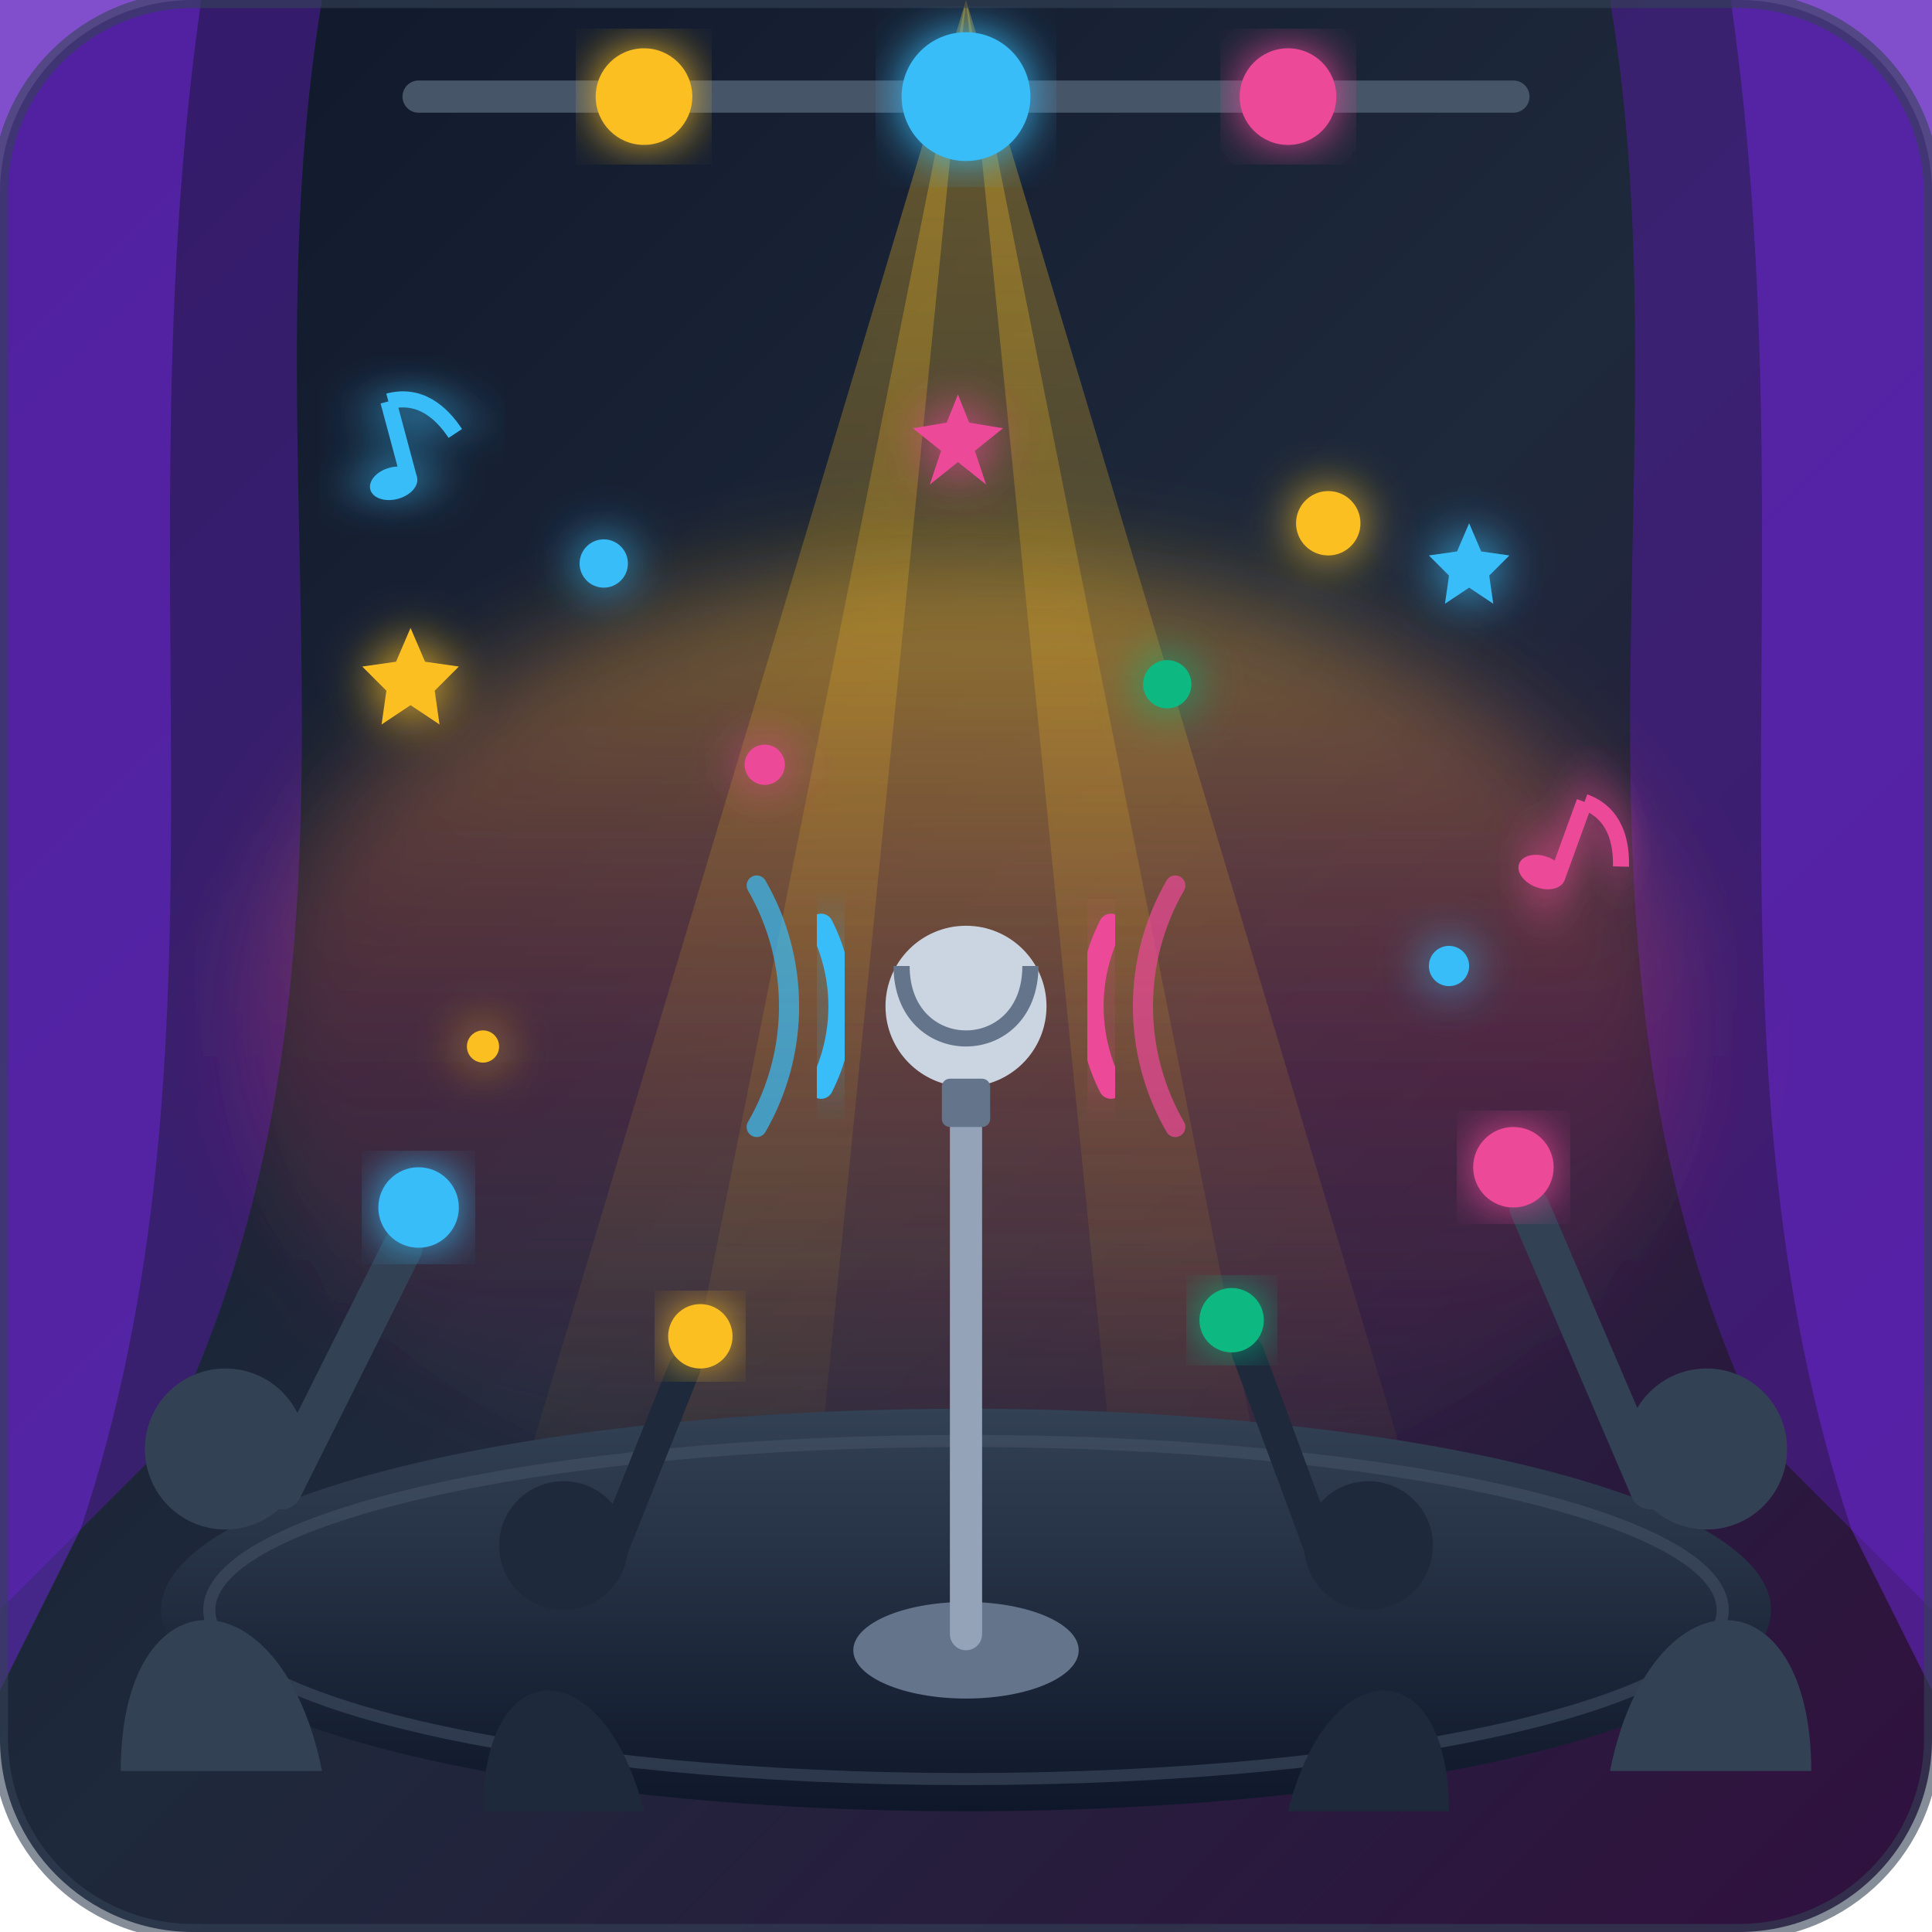
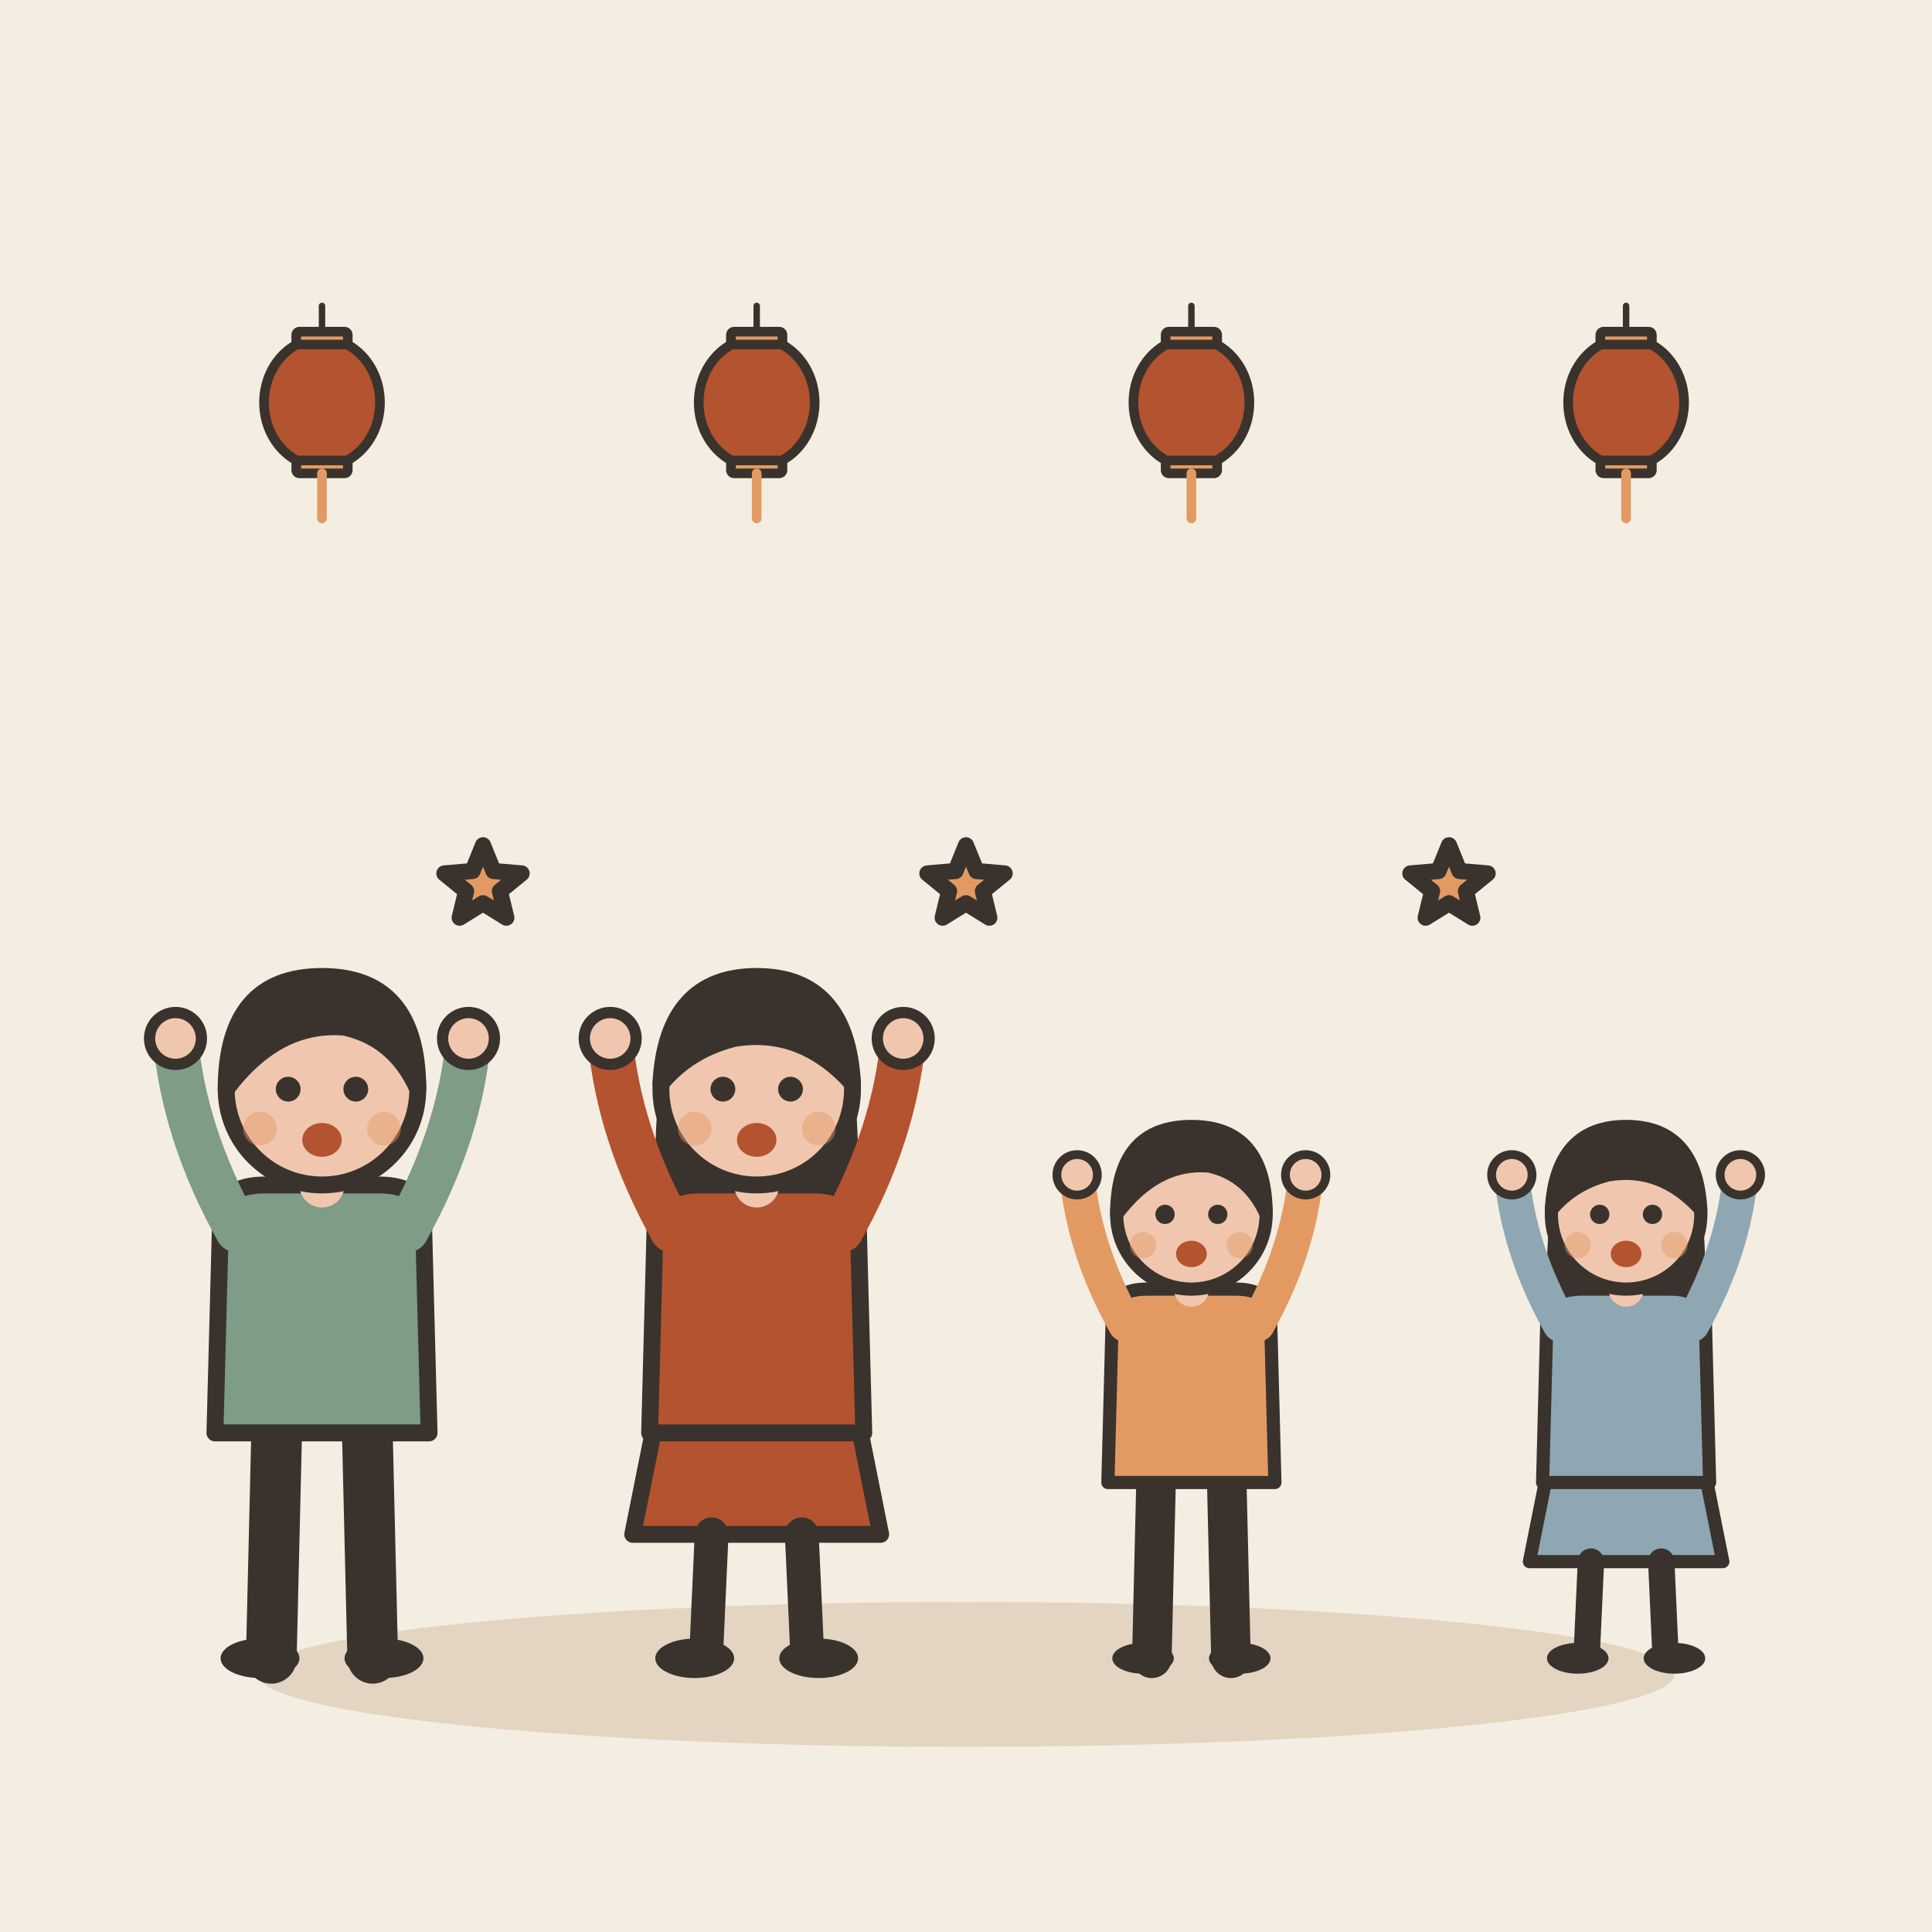
- <svg xmlns="http://www.w3.org/2000/svg" viewBox="0 0 240 240">
-   <defs>
-     <linearGradient id="bgGrad" x1="0%" y1="0%" x2="100%" y2="100%">
-       <stop offset="0%" stop-color="#0f172a" />
-       <stop offset="50%" stop-color="#1e293b" />
-       <stop offset="100%" stop-color="#31103f" />
-     </linearGradient>
-     <linearGradient id="floorGrad" x1="0%" y1="0%" x2="0%" y2="100%">
-       <stop offset="0%" stop-color="#334155" />
-       <stop offset="100%" stop-color="#0f172a" />
-     </linearGradient>
-     <linearGradient id="spotLight" x1="0%" y1="0%" x2="0%" y2="100%">
-       <stop offset="0%" stop-color="#fbbf24" stop-opacity="0.35" />
-       <stop offset="100%" stop-color="#fbbf24" stop-opacity="0.0" />
-     </linearGradient>
-     <linearGradient id="atmosGrad" x1="0%" y1="100%" x2="0%" y2="0%">
-       <stop offset="0%" stop-color="#ec4899" stop-opacity="0.0" />
-       <stop offset="50%" stop-color="#f43f5e" stop-opacity="0.2" />
-       <stop offset="100%" stop-color="#fbbf24" stop-opacity="0.4" />
-     </linearGradient>
-     <filter id="glow" x="-20%" y="-20%" width="140%" height="140%">
-       <feGaussianBlur stdDeviation="3" result="blur" />
-       <feComposite in="SourceGraphic" in2="blur" operator="over" />
-     </filter>
-     <filter id="softGlow" x="-50%" y="-50%" width="200%" height="200%">
-       <feGaussianBlur stdDeviation="6" />
-     </filter>
-   </defs>
-   <rect width="240" height="240" rx="24" fill="url(#bgGrad)" />
-   <path d="M0,0 L40,0 C30,60 50,120 20,180 L0,200 Z" fill="#4c1d95" opacity="0.6" />
-   <path d="M0,0 L25,0 C15,70 30,130 10,190 L0,210 Z" fill="#6d28d9" opacity="0.5" />
-   <path d="M240,0 L200,0 C210,60 190,120 220,180 L240,200 Z" fill="#4c1d95" opacity="0.6" />
-   <path d="M240,0 L215,0 C225,70 210,130 230,190 L240,210 Z" fill="#6d28d9" opacity="0.5" />
-   <ellipse cx="120" cy="130" rx="90" ry="60" fill="url(#atmosGrad)" filter="url(#softGlow)" />
-   <polygon points="120,0 60,200 100,200" fill="url(#spotLight)" />
-   <polygon points="120,0 140,200 180,200" fill="url(#spotLight)" />
-   <polygon points="120,0 80,200 160,200" fill="url(#spotLight)" />
-   <rect x="50" y="10" width="140" height="4" rx="2" fill="#475569" />
-   <circle cx="80" cy="12" r="6" fill="#fbbf24" filter="url(#glow)" />
-   <circle cx="120" cy="12" r="8" fill="#38bdf8" filter="url(#glow)" />
-   <circle cx="160" cy="12" r="6" fill="#ec4899" filter="url(#glow)" />
-   <ellipse cx="120" cy="200" rx="100" ry="25" fill="url(#floorGrad)" />
-   <ellipse cx="120" cy="200" rx="94" ry="21" fill="none" stroke="#475569" stroke-width="1.5" opacity="0.5" />
-   <ellipse cx="120" cy="205" rx="14" ry="6" fill="#64748b" />
-   <rect x="118" y="130" width="4" height="75" rx="2" fill="#94a3b8" />
-   <circle cx="120" cy="125" r="10" fill="#cbd5e1" />
-   <path d="M112,120 C112,132 128,132 128,120" fill="none" stroke="#64748b" stroke-width="2" />
-   <rect x="117" y="134" width="6" height="6" rx="1" fill="#64748b" />
-   <path d="M 102 115 A 22 22 0 0 1 102 135" fill="none" stroke="#38bdf8" stroke-width="3" stroke-linecap="round" filter="url(#glow)" />
-   <path d="M 94 110 A 30 30 0 0 1 94 140" fill="none" stroke="#38bdf8" stroke-width="2.5" stroke-linecap="round" opacity="0.7" />
-   <path d="M 138 115 A 22 22 0 0 0 138 135" fill="none" stroke="#ec4899" stroke-width="3" stroke-linecap="round" filter="url(#glow)" />
-   <path d="M 146 110 A 30 30 0 0 0 146 140" fill="none" stroke="#ec4899" stroke-width="2.5" stroke-linecap="round" opacity="0.7" />
-   <path d="M15,220 C15,195 35,195 40,220 Z" fill="#334155" />
-   <circle cx="28" cy="180" r="10" fill="#334155" />
-   <path d="M35,185 L50,155" stroke="#334155" stroke-width="5" stroke-linecap="round" />
-   <circle cx="52" cy="150" r="5" fill="#38bdf8" filter="url(#glow)" />
-   <path d="M225,220 C225,195 205,195 200,220 Z" fill="#334155" />
-   <circle cx="212" cy="180" r="10" fill="#334155" />
-   <path d="M205,185 L190,150" stroke="#334155" stroke-width="5" stroke-linecap="round" />
-   <circle cx="188" cy="145" r="5" fill="#ec4899" filter="url(#glow)" />
-   <path d="M60,225 C60,205 75,205 80,225 Z" fill="#1e293b" />
-   <circle cx="70" cy="192" r="8" fill="#1e293b" />
-   <path d="M75,195 L85,170" stroke="#1e293b" stroke-width="4" stroke-linecap="round" />
-   <circle cx="87" cy="166" r="4" fill="#fbbf24" filter="url(#glow)" />
-   <path d="M180,225 C180,205 165,205 160,225 Z" fill="#1e293b" />
-   <circle cx="170" cy="192" r="8" fill="#1e293b" />
-   <path d="M165,195 L155,168" stroke="#1e293b" stroke-width="4" stroke-linecap="round" />
-   <circle cx="153" cy="164" r="4" fill="#10b981" filter="url(#glow)" />
-   <g filter="url(#glow)">
-     <polygon points="55,90 58,97 65,98 60,103 61,110 55,106 49,110 50,103 45,98 52,97" fill="#fbbf24" transform="scale(0.6) translate(30, 40)" />
-     <polygon points="185,80 188,87 195,88 190,93 191,100 185,96 179,100 180,93 175,88 182,87" fill="#38bdf8" transform="scale(0.5) translate(180, 50)" />
-     <polygon points="120,60 122,65 128,66 123,70 125,76 120,72 115,76 117,70 112,66 118,65" fill="#ec4899" transform="scale(0.7) translate(50, 10)" />
-     <circle cx="75" cy="70" r="3" fill="#38bdf8" />
-     <circle cx="165" cy="65" r="4" fill="#fbbf24" />
-     <circle cx="95" cy="95" r="2.5" fill="#ec4899" />
-     <circle cx="145" cy="85" r="3" fill="#10b981" />
-     <circle cx="60" cy="130" r="2" fill="#fbbf24" />
-     <circle cx="180" cy="120" r="2.5" fill="#38bdf8" />
+ <svg xmlns="http://www.w3.org/2000/svg" viewBox="0 0 240 240" data-style="editorial">
+   <rect width="240" height="240" fill="#F4EDE2" />
+   <ellipse cx="120" cy="208" rx="88" ry="9" fill="#E3D5C1" />
+   <g transform="translate(40 50) scale(0.4 0.4)">
+     <path d="M0 -30L0 -20" stroke="#3A332D" stroke-width="2" stroke-linecap="round" fill="none" />
+     <ellipse cx="0" cy="0" rx="18" ry="20" fill="#B4532F" stroke="#3A332D" stroke-width="3" stroke-linecap="round" stroke-linejoin="round" />
+     <rect x="-8" y="-22" width="16" height="4" rx="1" fill="#E39A62" stroke="#3A332D" stroke-width="3" stroke-linecap="round" stroke-linejoin="round" />
+     <rect x="-8" y="18" width="16" height="4" rx="1" fill="#E39A62" stroke="#3A332D" stroke-width="3" stroke-linecap="round" stroke-linejoin="round" />
+     <path d="M0 22L0 36" stroke="#E39A62" stroke-width="3" stroke-linecap="round" fill="none" />
  </g>
-   <g fill="#38bdf8" filter="url(#glow)" transform="translate(40, 50) rotate(-15)">
-     <ellipse cx="6" cy="12" rx="3" ry="2" />
-     <path d="M8,12 L8,2" stroke="#38bdf8" stroke-width="2" />
-     <path d="M8,2 C12,2 14,5 15,8" fill="none" stroke="#38bdf8" stroke-width="2" />
+   <g transform="translate(94 50) scale(0.4 0.4)">
+     <path d="M0 -30L0 -20" stroke="#3A332D" stroke-width="2" stroke-linecap="round" fill="none" />
+     <ellipse cx="0" cy="0" rx="18" ry="20" fill="#B4532F" stroke="#3A332D" stroke-width="3" stroke-linecap="round" stroke-linejoin="round" />
+     <rect x="-8" y="-22" width="16" height="4" rx="1" fill="#E39A62" stroke="#3A332D" stroke-width="3" stroke-linecap="round" stroke-linejoin="round" />
+     <rect x="-8" y="18" width="16" height="4" rx="1" fill="#E39A62" stroke="#3A332D" stroke-width="3" stroke-linecap="round" stroke-linejoin="round" />
+     <path d="M0 22L0 36" stroke="#E39A62" stroke-width="3" stroke-linecap="round" fill="none" />
  </g>
-   <g fill="#ec4899" filter="url(#glow)" transform="translate(190, 95) rotate(20)">
-     <ellipse cx="6" cy="12" rx="3" ry="2" />
-     <path d="M8,12 L8,2" stroke="#ec4899" stroke-width="2" />
-     <path d="M8,2 C12,2 14,5 15,8" fill="none" stroke="#ec4899" stroke-width="2" />
+   <g transform="translate(148 50) scale(0.4 0.4)">
+     <path d="M0 -30L0 -20" stroke="#3A332D" stroke-width="2" stroke-linecap="round" fill="none" />
+     <ellipse cx="0" cy="0" rx="18" ry="20" fill="#B4532F" stroke="#3A332D" stroke-width="3" stroke-linecap="round" stroke-linejoin="round" />
+     <rect x="-8" y="-22" width="16" height="4" rx="1" fill="#E39A62" stroke="#3A332D" stroke-width="3" stroke-linecap="round" stroke-linejoin="round" />
+     <rect x="-8" y="18" width="16" height="4" rx="1" fill="#E39A62" stroke="#3A332D" stroke-width="3" stroke-linecap="round" stroke-linejoin="round" />
+     <path d="M0 22L0 36" stroke="#E39A62" stroke-width="3" stroke-linecap="round" fill="none" />
  </g>
-   <rect x="0" y="0" width="240" height="240" rx="24" fill="none" stroke="#334155" stroke-width="2" opacity="0.6" />
+   <g transform="translate(202 50) scale(0.4 0.4)">
+     <path d="M0 -30L0 -20" stroke="#3A332D" stroke-width="2" stroke-linecap="round" fill="none" />
+     <ellipse cx="0" cy="0" rx="18" ry="20" fill="#B4532F" stroke="#3A332D" stroke-width="3" stroke-linecap="round" stroke-linejoin="round" />
+     <rect x="-8" y="-22" width="16" height="4" rx="1" fill="#E39A62" stroke="#3A332D" stroke-width="3" stroke-linecap="round" stroke-linejoin="round" />
+     <rect x="-8" y="18" width="16" height="4" rx="1" fill="#E39A62" stroke="#3A332D" stroke-width="3" stroke-linecap="round" stroke-linejoin="round" />
+     <path d="M0 22L0 36" stroke="#E39A62" stroke-width="3" stroke-linecap="round" fill="none" />
+   </g>
+   <g transform="translate(40 206) scale(0.7 0.7)">
+     <path d="M-8 -42L-9 0" stroke="#3A332D" stroke-width="9" stroke-linecap="round" fill="none" />
+     <path d="M8 -42L9 0" stroke="#3A332D" stroke-width="9" stroke-linecap="round" fill="none" />
+     <ellipse cx="-11" cy="0" rx="7" ry="3.5" fill="#3A332D" />
+     <ellipse cx="11" cy="0" rx="7" ry="3.5" fill="#3A332D" />
+     <path d="M-18 -78Q-18 -84 -10 -84L10 -84Q18 -84 18 -78L19 -40L-19 -40Z" fill="#7E9C86" stroke="#3A332D" stroke-width="3" stroke-linecap="round" stroke-linejoin="round" />
+     <path d="M-15 -76Q-24.5 -93 -26 -110" fill="none" stroke="#7E9C86" stroke-width="8" stroke-linecap="round" stroke-linejoin="round" />
+     <circle cx="-26" cy="-110" r="4.6" fill="#F0C7AE" stroke="#3A332D" stroke-linecap="round" stroke-linejoin="round" stroke-width="2" />
+     <path d="M15 -76Q24.5 -93 26 -110" fill="none" stroke="#7E9C86" stroke-width="8" stroke-linecap="round" stroke-linejoin="round" />
+     <circle cx="26" cy="-110" r="4.6" fill="#F0C7AE" stroke="#3A332D" stroke-linecap="round" stroke-linejoin="round" stroke-width="2" />
+     <path d="M0 -84L0 -88" stroke="#F0C7AE" stroke-width="8" stroke-linecap="round" fill="none" />
+     <circle cx="0" cy="-101" r="17" fill="#F0C7AE" stroke="#3A332D" stroke-width="3" stroke-linecap="round" stroke-linejoin="round" />
+     <path d="M-17 -101Q-17 -121 0 -121Q17 -121 17 -101Q13 -110 4 -112Q-8 -113 -17 -101Z" fill="#3A332D" stroke="#3A332D" stroke-width="3" stroke-linecap="round" stroke-linejoin="round" />
+     <circle cx="-6" cy="-101" r="2.2" fill="#3A332D" />
+     <circle cx="6" cy="-101" r="2.2" fill="#3A332D" />
+     <ellipse cx="0" cy="-92" rx="3.5" ry="3" fill="#B4532F" />
+     <circle cx="-11" cy="-94" r="3" fill="#E39A62" opacity="0.45" />
+     <circle cx="11" cy="-94" r="3" fill="#E39A62" opacity="0.45" />
+   </g>
+   <g transform="translate(94 206) scale(0.7 0.7)">
+     <path d="M-18 -42L-22 -22L22 -22L18 -42Z" fill="#B4532F" stroke="#3A332D" stroke-width="3" stroke-linecap="round" stroke-linejoin="round" />
+     <path d="M-8 -22L-9 0" stroke="#3A332D" stroke-width="6" stroke-linecap="round" fill="none" />
+     <path d="M8 -22L9 0" stroke="#3A332D" stroke-width="6" stroke-linecap="round" fill="none" />
+     <ellipse cx="-11" cy="0" rx="7" ry="3.5" fill="#3A332D" />
+     <ellipse cx="11" cy="0" rx="7" ry="3.5" fill="#3A332D" />
+     <path d="M-17 -104Q-20 -78 -14 -70L-6 -78L6 -78L14 -70Q20 -78 17 -104Z" fill="#3A332D" />
+     <path d="M-18 -78Q-18 -84 -10 -84L10 -84Q18 -84 18 -78L19 -40L-19 -40Z" fill="#B4532F" stroke="#3A332D" stroke-width="3" stroke-linecap="round" stroke-linejoin="round" />
+     <path d="M-15 -76Q-24.5 -93 -26 -110" fill="none" stroke="#B4532F" stroke-width="8" stroke-linecap="round" stroke-linejoin="round" />
+     <circle cx="-26" cy="-110" r="4.6" fill="#F0C7AE" stroke="#3A332D" stroke-linecap="round" stroke-linejoin="round" stroke-width="2" />
+     <path d="M15 -76Q24.5 -93 26 -110" fill="none" stroke="#B4532F" stroke-width="8" stroke-linecap="round" stroke-linejoin="round" />
+     <circle cx="26" cy="-110" r="4.6" fill="#F0C7AE" stroke="#3A332D" stroke-linecap="round" stroke-linejoin="round" stroke-width="2" />
+     <path d="M0 -84L0 -88" stroke="#F0C7AE" stroke-width="8" stroke-linecap="round" fill="none" />
+     <circle cx="0" cy="-101" r="17" fill="#F0C7AE" stroke="#3A332D" stroke-width="3" stroke-linecap="round" stroke-linejoin="round" />
+     <path d="M-17 -102Q-16 -121 0 -121Q16 -121 17 -102Q8 -112 -4 -110Q-12 -108 -17 -102Z" fill="#3A332D" stroke="#3A332D" stroke-width="3" stroke-linecap="round" stroke-linejoin="round" />
+     <circle cx="-6" cy="-101" r="2.2" fill="#3A332D" />
+     <circle cx="6" cy="-101" r="2.2" fill="#3A332D" />
+     <ellipse cx="0" cy="-92" rx="3.5" ry="3" fill="#B4532F" />
+     <circle cx="-11" cy="-94" r="3" fill="#E39A62" opacity="0.45" />
+     <circle cx="11" cy="-94" r="3" fill="#E39A62" opacity="0.45" />
+   </g>
+   <g transform="translate(148 206) scale(0.546 0.546)">
+     <path d="M-8 -42L-9 0" stroke="#3A332D" stroke-width="9" stroke-linecap="round" fill="none" />
+     <path d="M8 -42L9 0" stroke="#3A332D" stroke-width="9" stroke-linecap="round" fill="none" />
+     <ellipse cx="-11" cy="0" rx="7" ry="3.5" fill="#3A332D" />
+     <ellipse cx="11" cy="0" rx="7" ry="3.5" fill="#3A332D" />
+     <path d="M-18 -78Q-18 -84 -10 -84L10 -84Q18 -84 18 -78L19 -40L-19 -40Z" fill="#E39A62" stroke="#3A332D" stroke-width="3" stroke-linecap="round" stroke-linejoin="round" />
+     <path d="M-15 -76Q-24.5 -93 -26 -110" fill="none" stroke="#E39A62" stroke-width="8" stroke-linecap="round" stroke-linejoin="round" />
+     <circle cx="-26" cy="-110" r="4.6" fill="#F0C7AE" stroke="#3A332D" stroke-linecap="round" stroke-linejoin="round" stroke-width="2" />
+     <path d="M15 -76Q24.5 -93 26 -110" fill="none" stroke="#E39A62" stroke-width="8" stroke-linecap="round" stroke-linejoin="round" />
+     <circle cx="26" cy="-110" r="4.6" fill="#F0C7AE" stroke="#3A332D" stroke-linecap="round" stroke-linejoin="round" stroke-width="2" />
+     <path d="M0 -84L0 -88" stroke="#F0C7AE" stroke-width="8" stroke-linecap="round" fill="none" />
+     <circle cx="0" cy="-101" r="17" fill="#F0C7AE" stroke="#3A332D" stroke-width="3" stroke-linecap="round" stroke-linejoin="round" />
+     <path d="M-17 -101Q-17 -121 0 -121Q17 -121 17 -101Q13 -110 4 -112Q-8 -113 -17 -101Z" fill="#3A332D" stroke="#3A332D" stroke-width="3" stroke-linecap="round" stroke-linejoin="round" />
+     <circle cx="-6" cy="-101" r="2.2" fill="#3A332D" />
+     <circle cx="6" cy="-101" r="2.2" fill="#3A332D" />
+     <ellipse cx="0" cy="-92" rx="3.5" ry="3" fill="#B4532F" />
+     <circle cx="-11" cy="-94" r="3" fill="#E39A62" opacity="0.45" />
+     <circle cx="11" cy="-94" r="3" fill="#E39A62" opacity="0.45" />
+   </g>
+   <g transform="translate(202 206) scale(0.546 0.546)">
+     <path d="M-18 -42L-22 -22L22 -22L18 -42Z" fill="#8FA7B3" stroke="#3A332D" stroke-width="3" stroke-linecap="round" stroke-linejoin="round" />
+     <path d="M-8 -22L-9 0" stroke="#3A332D" stroke-width="6" stroke-linecap="round" fill="none" />
+     <path d="M8 -22L9 0" stroke="#3A332D" stroke-width="6" stroke-linecap="round" fill="none" />
+     <ellipse cx="-11" cy="0" rx="7" ry="3.5" fill="#3A332D" />
+     <ellipse cx="11" cy="0" rx="7" ry="3.5" fill="#3A332D" />
+     <path d="M-17 -104Q-20 -78 -14 -70L-6 -78L6 -78L14 -70Q20 -78 17 -104Z" fill="#3A332D" />
+     <path d="M-18 -78Q-18 -84 -10 -84L10 -84Q18 -84 18 -78L19 -40L-19 -40Z" fill="#8FA7B3" stroke="#3A332D" stroke-width="3" stroke-linecap="round" stroke-linejoin="round" />
+     <path d="M-15 -76Q-24.5 -93 -26 -110" fill="none" stroke="#8FA7B3" stroke-width="8" stroke-linecap="round" stroke-linejoin="round" />
+     <circle cx="-26" cy="-110" r="4.6" fill="#F0C7AE" stroke="#3A332D" stroke-linecap="round" stroke-linejoin="round" stroke-width="2" />
+     <path d="M15 -76Q24.5 -93 26 -110" fill="none" stroke="#8FA7B3" stroke-width="8" stroke-linecap="round" stroke-linejoin="round" />
+     <circle cx="26" cy="-110" r="4.6" fill="#F0C7AE" stroke="#3A332D" stroke-linecap="round" stroke-linejoin="round" stroke-width="2" />
+     <path d="M0 -84L0 -88" stroke="#F0C7AE" stroke-width="8" stroke-linecap="round" fill="none" />
+     <circle cx="0" cy="-101" r="17" fill="#F0C7AE" stroke="#3A332D" stroke-width="3" stroke-linecap="round" stroke-linejoin="round" />
+     <path d="M-17 -102Q-16 -121 0 -121Q16 -121 17 -102Q8 -112 -4 -110Q-12 -108 -17 -102Z" fill="#3A332D" stroke="#3A332D" stroke-width="3" stroke-linecap="round" stroke-linejoin="round" />
+     <circle cx="-6" cy="-101" r="2.2" fill="#3A332D" />
+     <circle cx="6" cy="-101" r="2.2" fill="#3A332D" />
+     <ellipse cx="0" cy="-92" rx="3.5" ry="3" fill="#B4532F" />
+     <circle cx="-11" cy="-94" r="3" fill="#E39A62" opacity="0.45" />
+     <circle cx="11" cy="-94" r="3" fill="#E39A62" opacity="0.45" />
+   </g>
+   <path d="M60.0 105.0L61.3 108.2L64.8 108.5L62.1 110.7L62.9 114.0L60.0 112.2L57.1 114.0L57.9 110.7L55.2 108.5L58.7 108.2Z" fill="#E39A62" stroke="#3A332D" stroke-width="2" stroke-linecap="round" stroke-linejoin="round" />
+   <path d="M120.0 105.0L121.3 108.2L124.8 108.5L122.1 110.7L122.9 114.0L120.0 112.2L117.1 114.0L117.9 110.7L115.2 108.5L118.7 108.2Z" fill="#E39A62" stroke="#3A332D" stroke-width="2" stroke-linecap="round" stroke-linejoin="round" />
+   <path d="M180.0 105.0L181.3 108.2L184.8 108.5L182.1 110.7L182.9 114.0L180.0 112.2L177.1 114.0L177.9 110.7L175.2 108.5L178.7 108.2Z" fill="#E39A62" stroke="#3A332D" stroke-width="2" stroke-linecap="round" stroke-linejoin="round" />
</svg>
